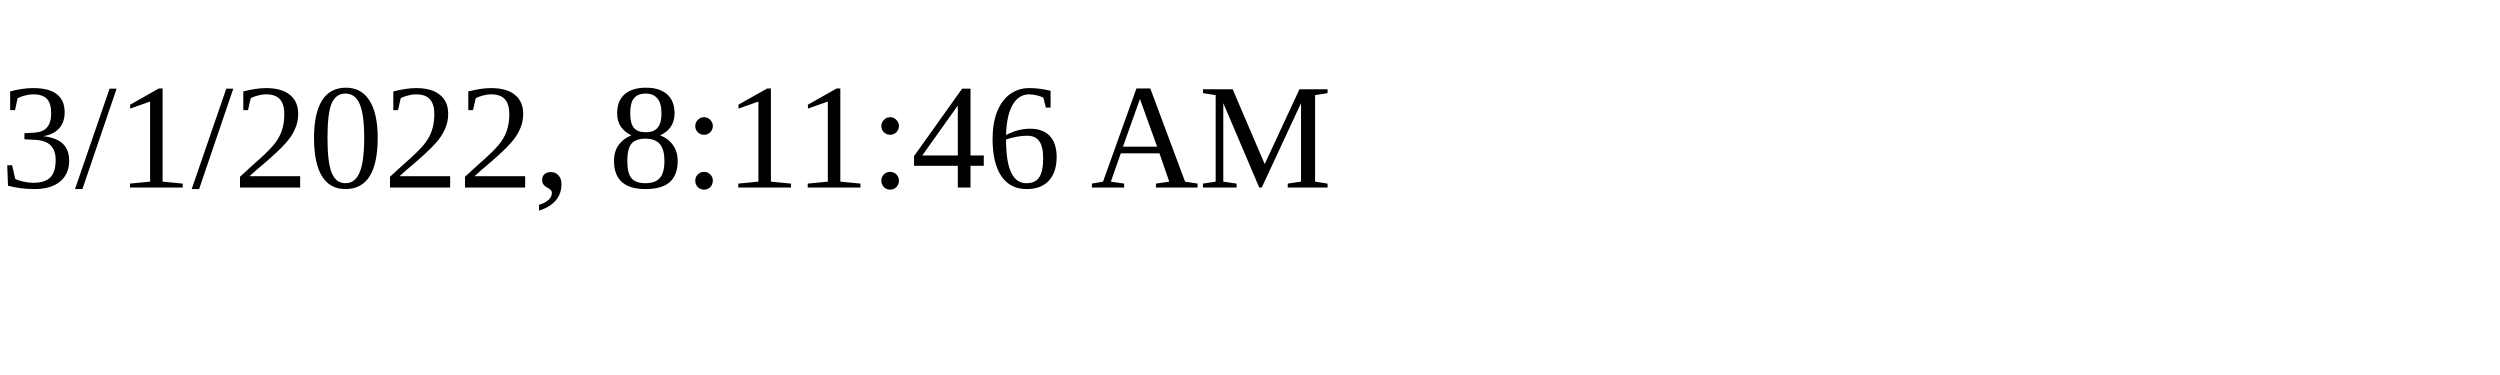
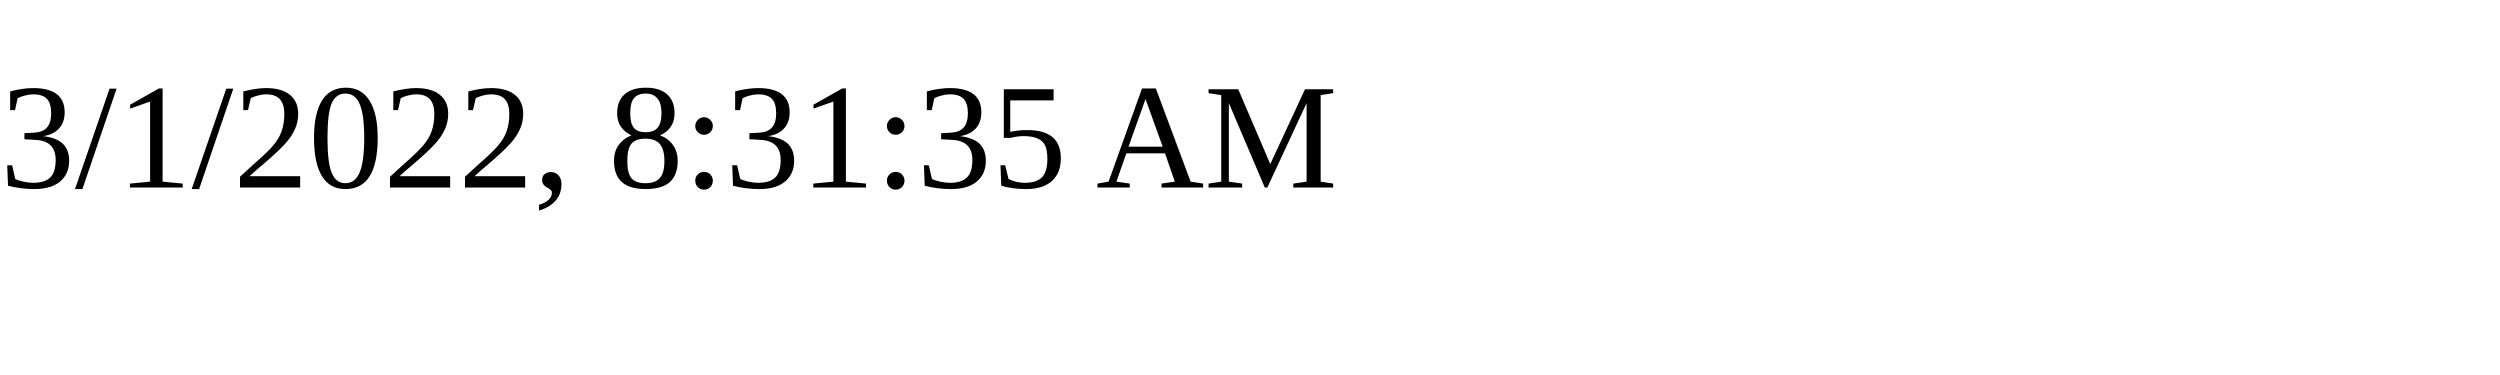
<svg xmlns="http://www.w3.org/2000/svg" height="30" width="200">
-   <text x="0" y="15">3/1/2022, 8:11:46 AM</text>
+   <text x="0" y="15">3/1/2022, 8:31:35 AM</text>
</svg>
